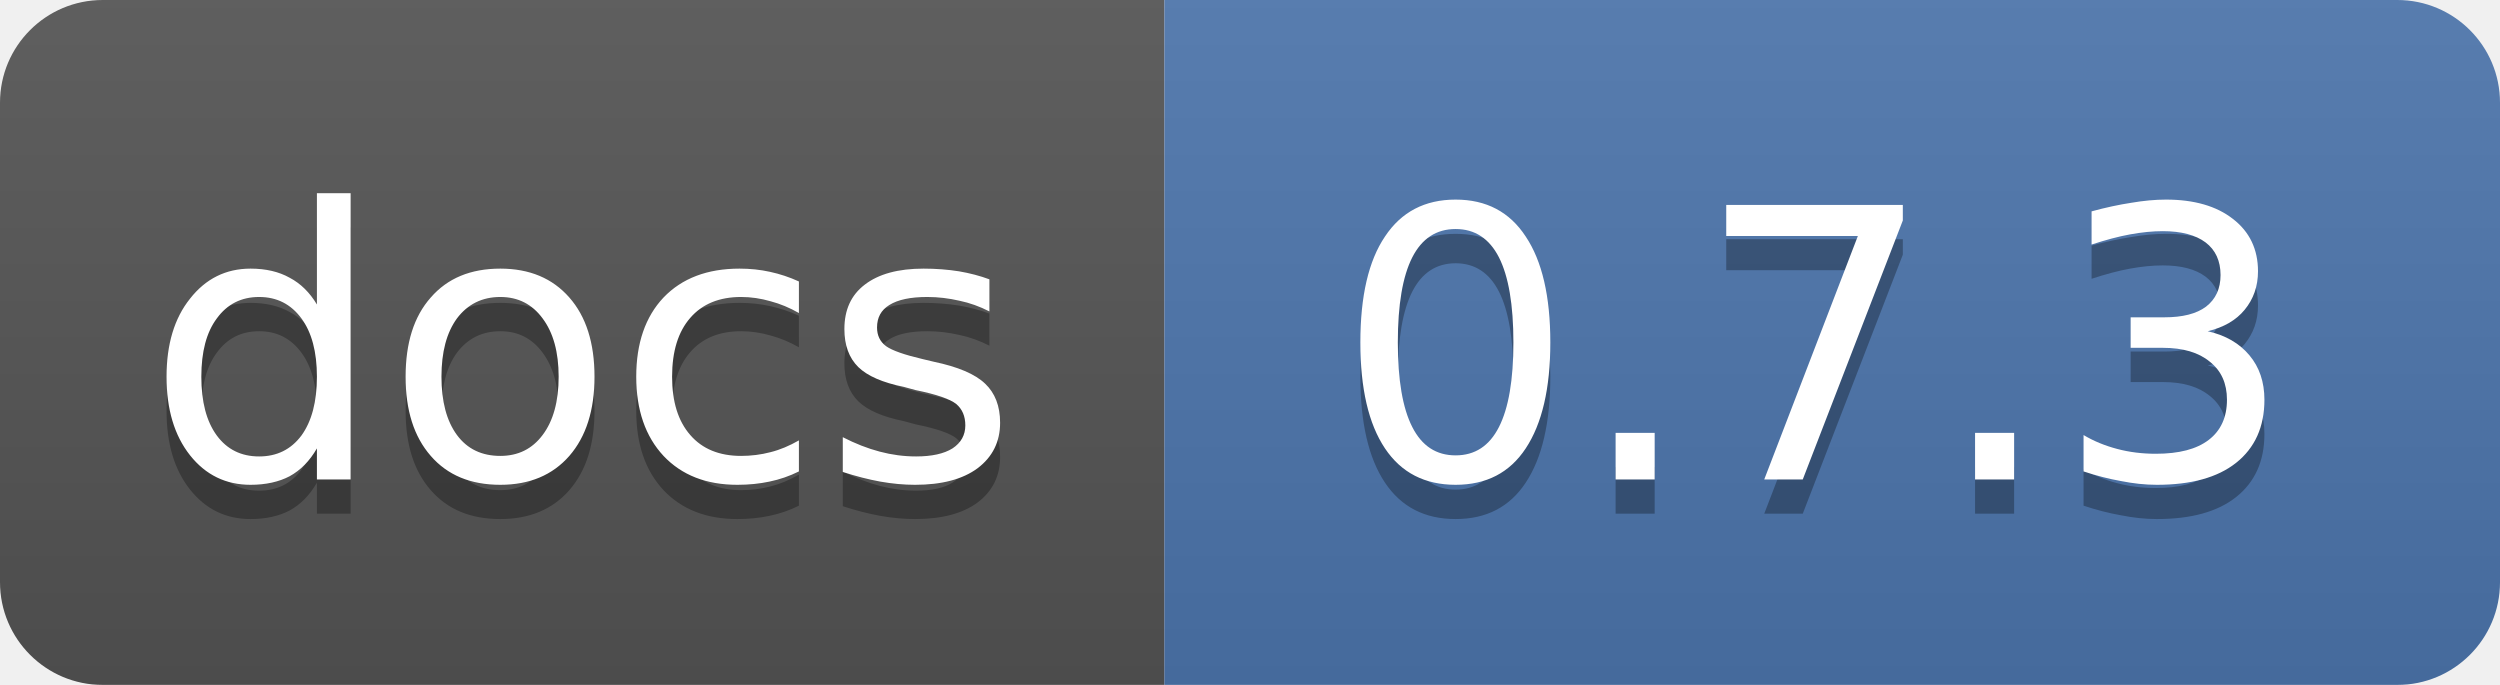
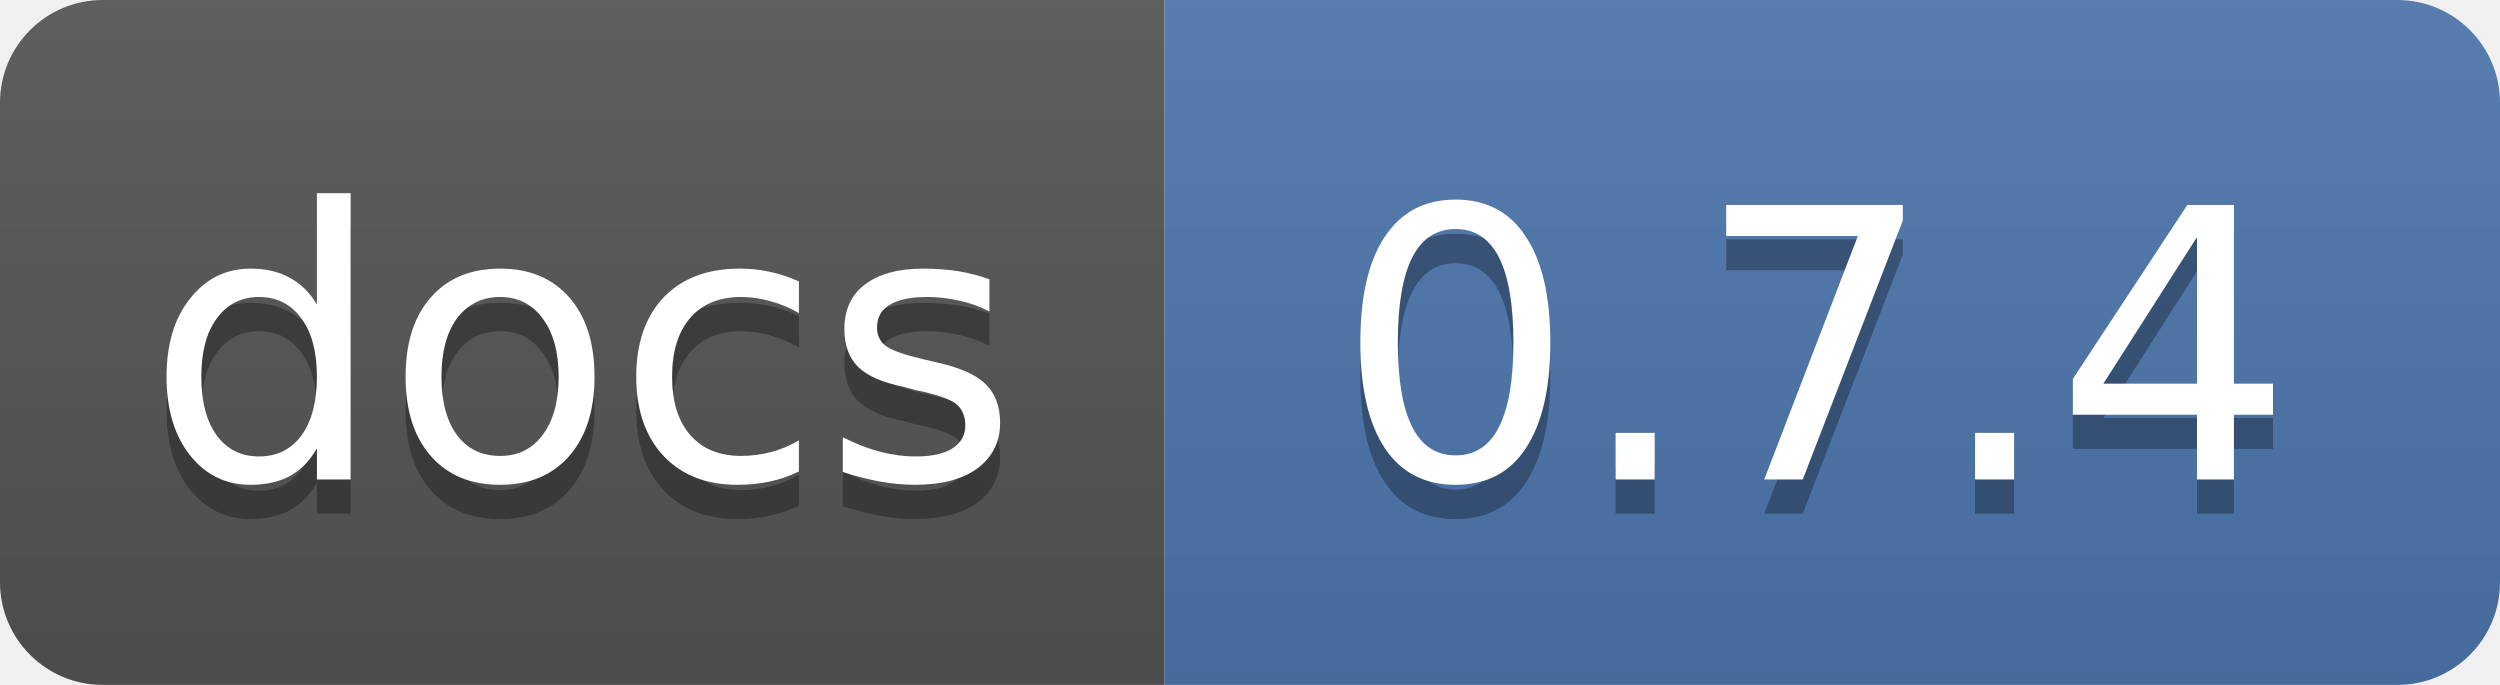
<svg xmlns="http://www.w3.org/2000/svg" width="73" height="20">
  <linearGradient id="smooth" x2="0" y2="100%">
    <stop offset="0" stop-color="#bbb" stop-opacity=".1" />
    <stop offset="1" stop-opacity=".1" />
  </linearGradient>
  <mask id="round">
    <rect width="73" height="20" rx="3" fill="#fff" />
  </mask>
  <g mask="url(#round)">
    <rect width="34" height="20" fill="#555" />
    <rect x="34" width="39" height="20" fill="#4d76ae" />
    <rect width="73" height="20" fill="url(#smooth)" />
  </g>
  <g fill="#fff" text-anchor="middle" font-family="DejaVu Sans,Verdana,Geneva,sans-serif" font-size="11">
    <text x="17" y="15" fill="#010101" fill-opacity=".3">docs</text>
    <text x="17" y="14">docs</text>
-     <text x="53" y="15" fill="#010101" fill-opacity=".3">0.7.3</text>
-     <text x="53" y="14">0.7.3</text>
+     <text x="53" y="15" fill="#010101" fill-opacity=".3">0.7.4</text>
+     <text x="53" y="14">0.7.4</text>
  </g>
</svg>
